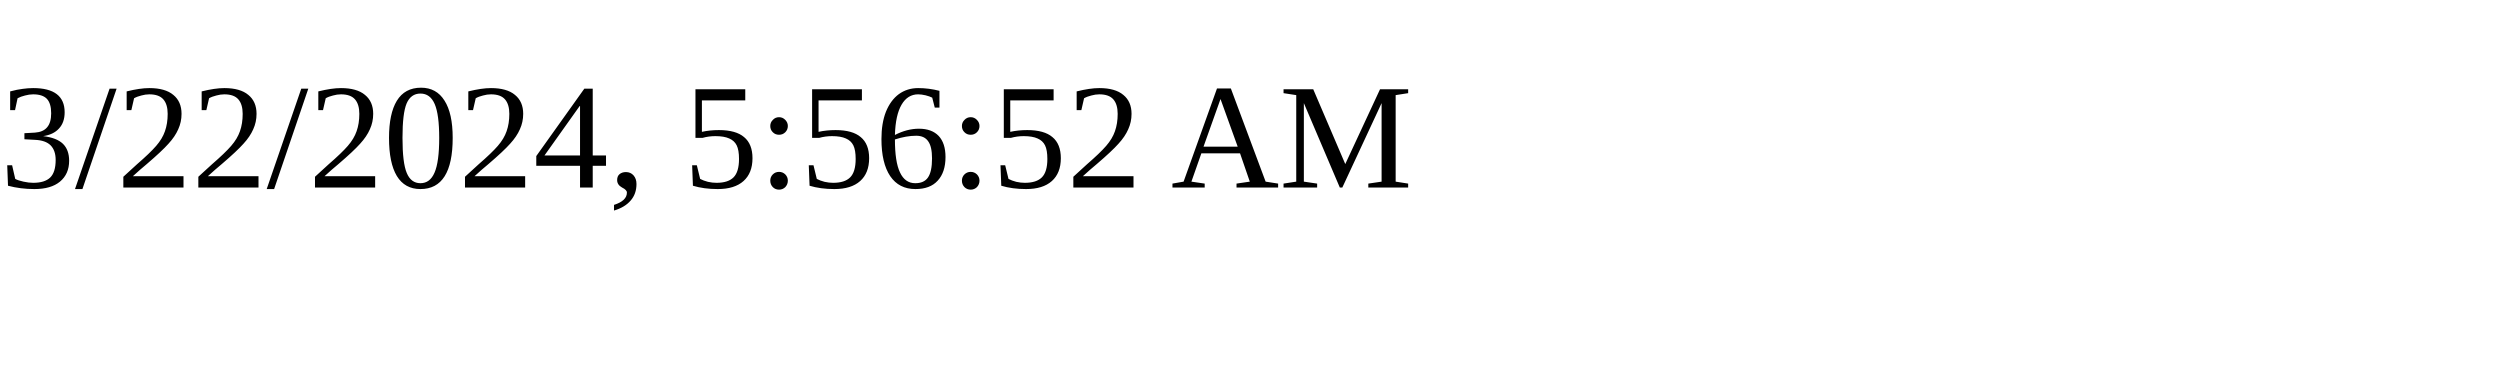
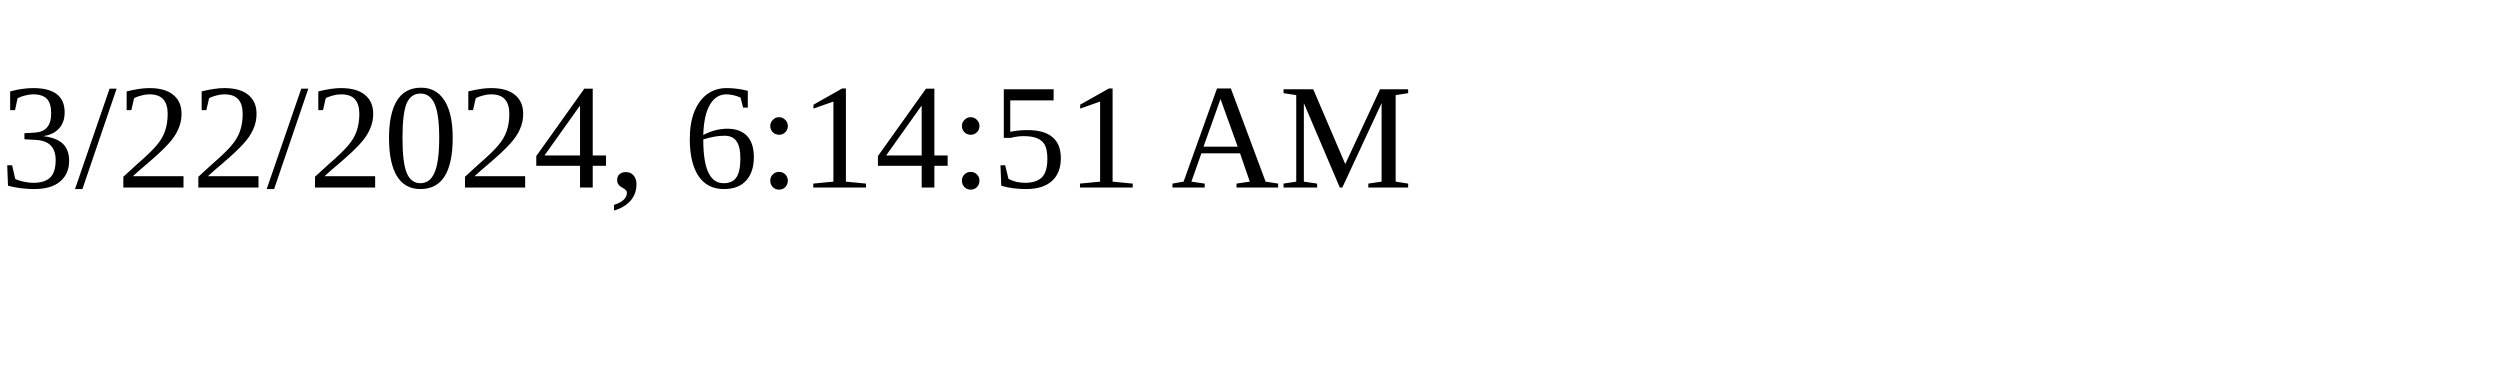
<svg xmlns="http://www.w3.org/2000/svg" height="30" width="200">
-   <text x="0" y="15">3/22/2024, 5:56:52 AM</text>
+   <text x="0" y="15">3/22/2024, 6:14:51 AM</text>
</svg>
